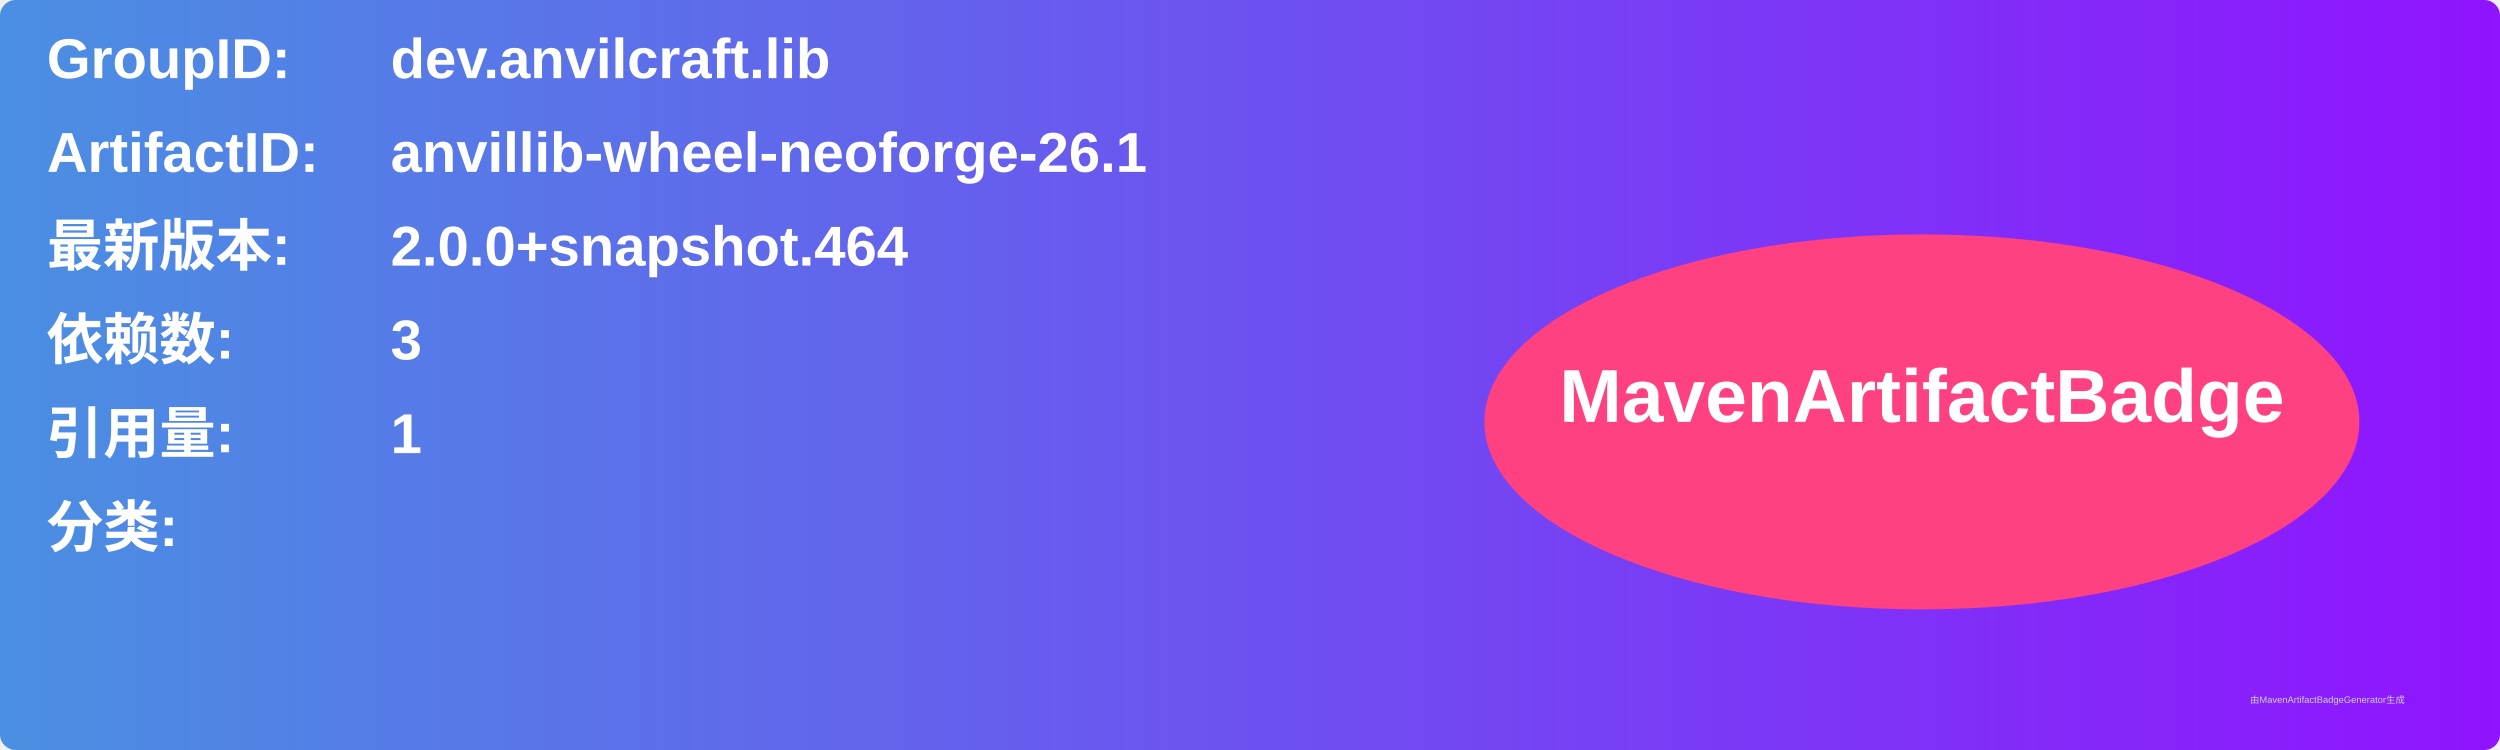
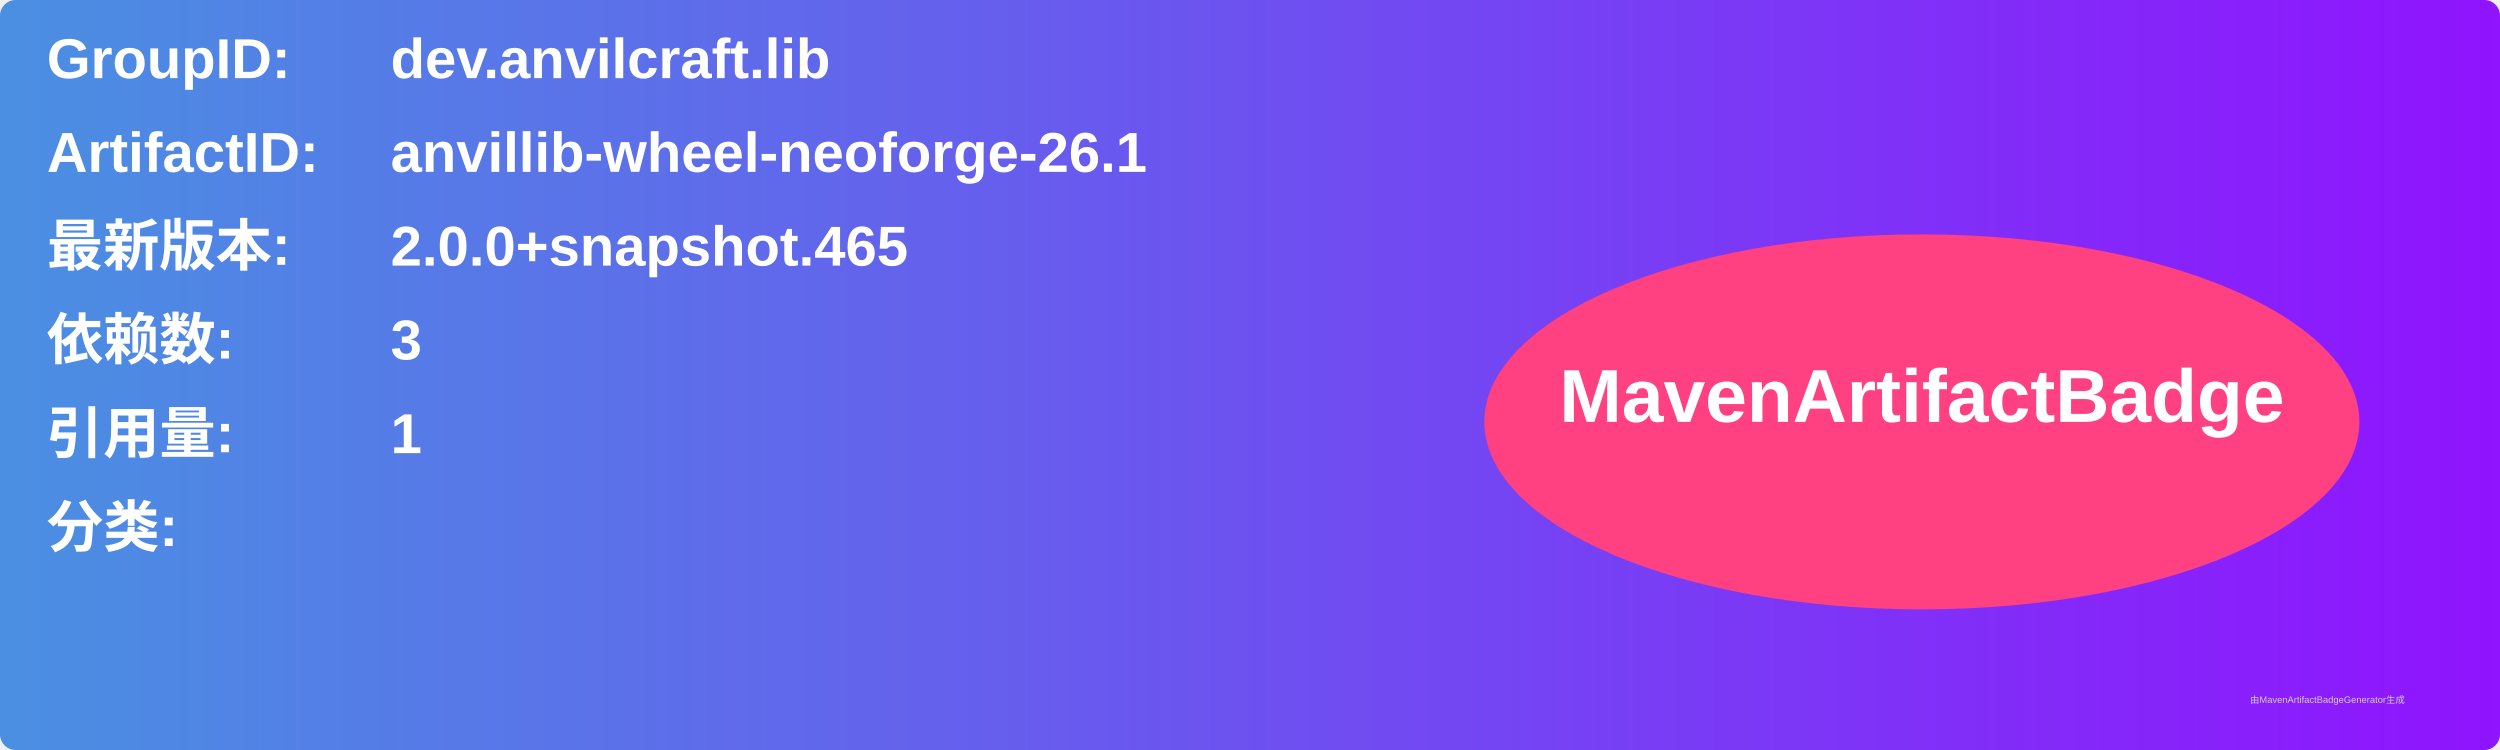
<svg xmlns="http://www.w3.org/2000/svg" width="800" height="240" viewBox="0 0 800 240">
  <linearGradient id="grad" x1="0%" y1="0%" x2="100%" y2="0%">
    <stop offset="0%" stop-color="#4a90e2" />
    <stop offset="100%" stop-color="#9013fe" />
  </linearGradient>
  <rect width="100%" height="100%" rx="5" ry="5" fill="url(#grad)" />
  <g transform="translate(15, 15)">
    <text x="0" y="10" font-family="Arial" font-size="18" fill="white" font-weight="bold" width="260">GroupID:</text>
    <text x="110" y="10" font-family="Arial" font-size="18" fill="white" font-weight="bold" width="460">dev.anvilcraft.lib</text>
    <text x="0" y="40" font-family="Arial" font-size="18" fill="white" font-weight="bold" width="260">ArtifactID:</text>
    <text x="110" y="40" font-family="Arial" font-size="18" fill="white" font-weight="bold" width="460">anvillib-wheel-neoforge-26.1</text>
    <text x="0" y="70" font-family="Arial" font-size="18" fill="white" font-weight="bold">最新版本:</text>
    <text x="110" y="70" font-family="Arial" font-size="18" fill="white" font-weight="bold">
-       <tspan font-weight="bold">2.0.0+snapshot.464</tspan>
+       <tspan font-weight="bold">2.0.0+snapshot.465</tspan>
    </text>
    <text x="0" y="100" font-family="Arial" font-size="18" fill="white" font-weight="bold">依赖数: </text>
    <text x="110" y="100" font-family="Arial" font-size="18" fill="white">
      <tspan font-weight="bold">3</tspan>
    </text>
    <text x="0" y="130" font-family="Arial" font-size="18" fill="white" font-weight="bold">引用量: </text>
    <text x="110" y="130" font-family="Arial" font-size="18" fill="white">
      <tspan font-weight="bold">1</tspan>
    </text>
    <text x="0" y="160" font-family="Arial" font-size="18" fill="white" font-weight="bold">分类:</text>
    <text x="10" y="190" font-family="Arial" font-size="10" fill="white">
      <tspan font-weight="bold" />
    </text>
    <ellipse cx="600" cy="120" rx="140" ry="60" fill="#ff4081" />
    <text x="600" y="120" text-anchor="middle" font-family="Arial" font-size="24" fill="white" font-weight="bold">MavenArtifactBadge</text>
  </g>
  <text x="720" y="225" font-family="Arial" font-size="3" fill="#d0d0d0">由MavenArtifactBadgeGenerator生成</text>
</svg>
